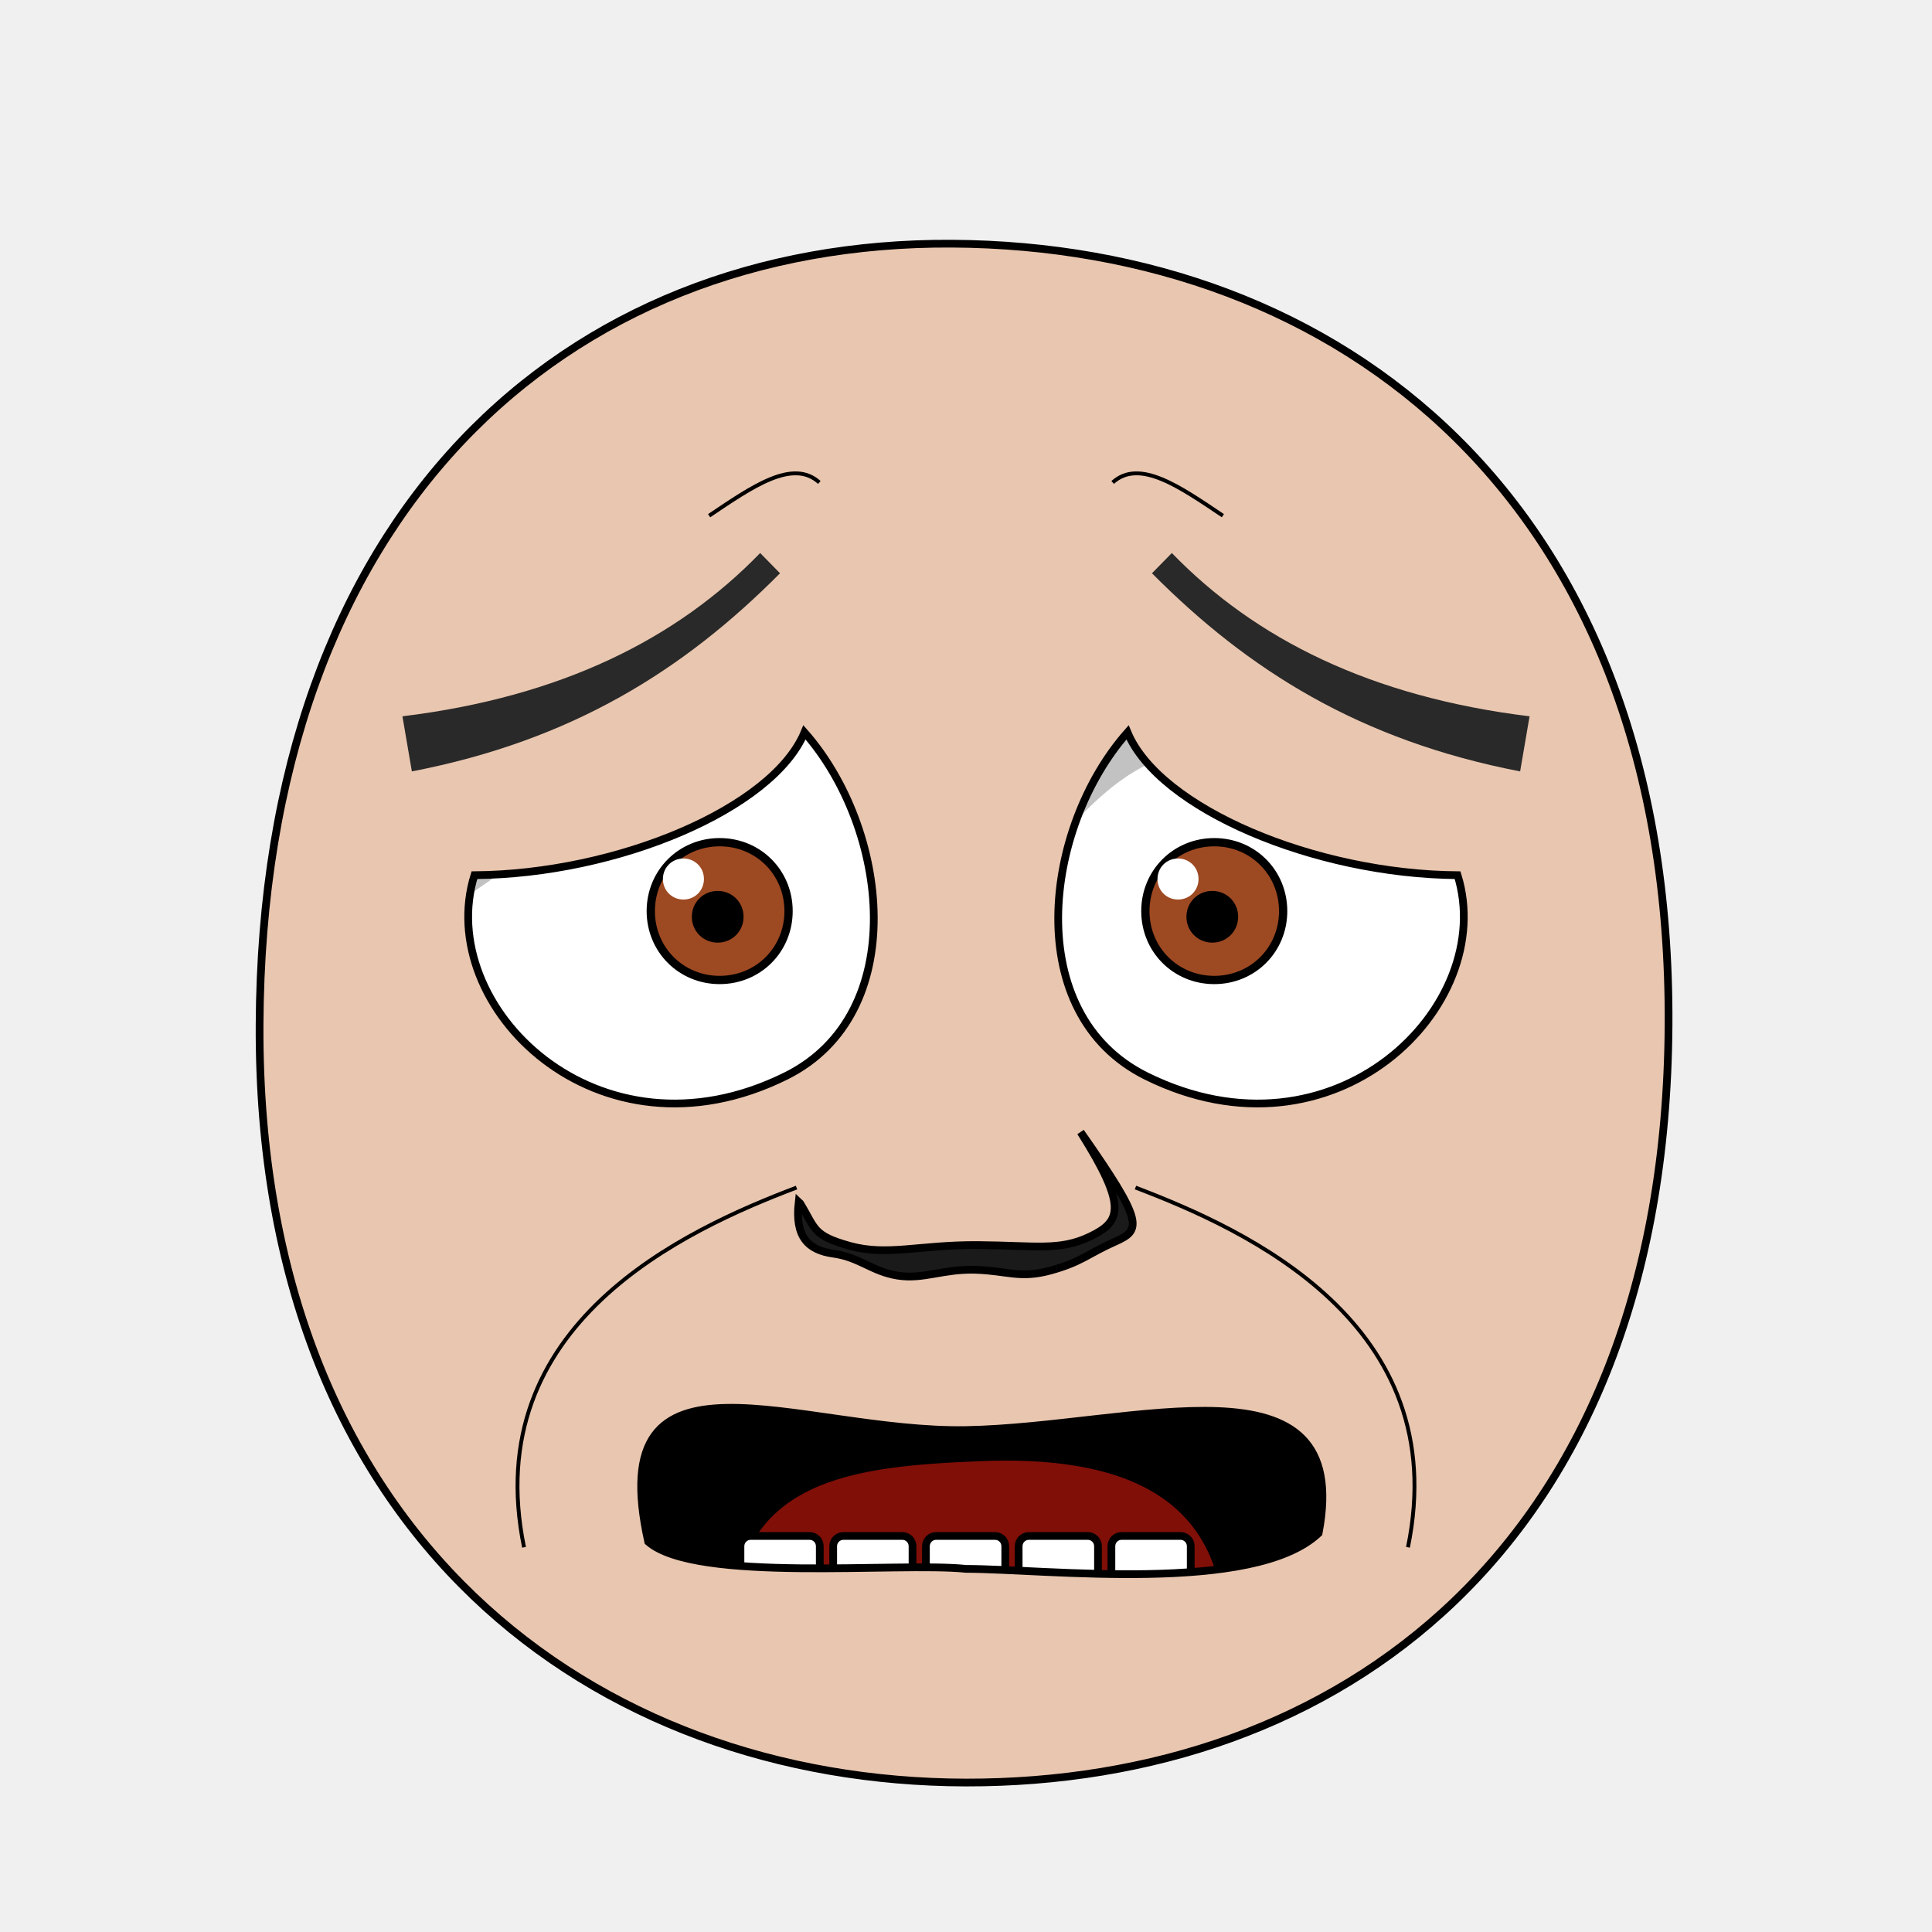
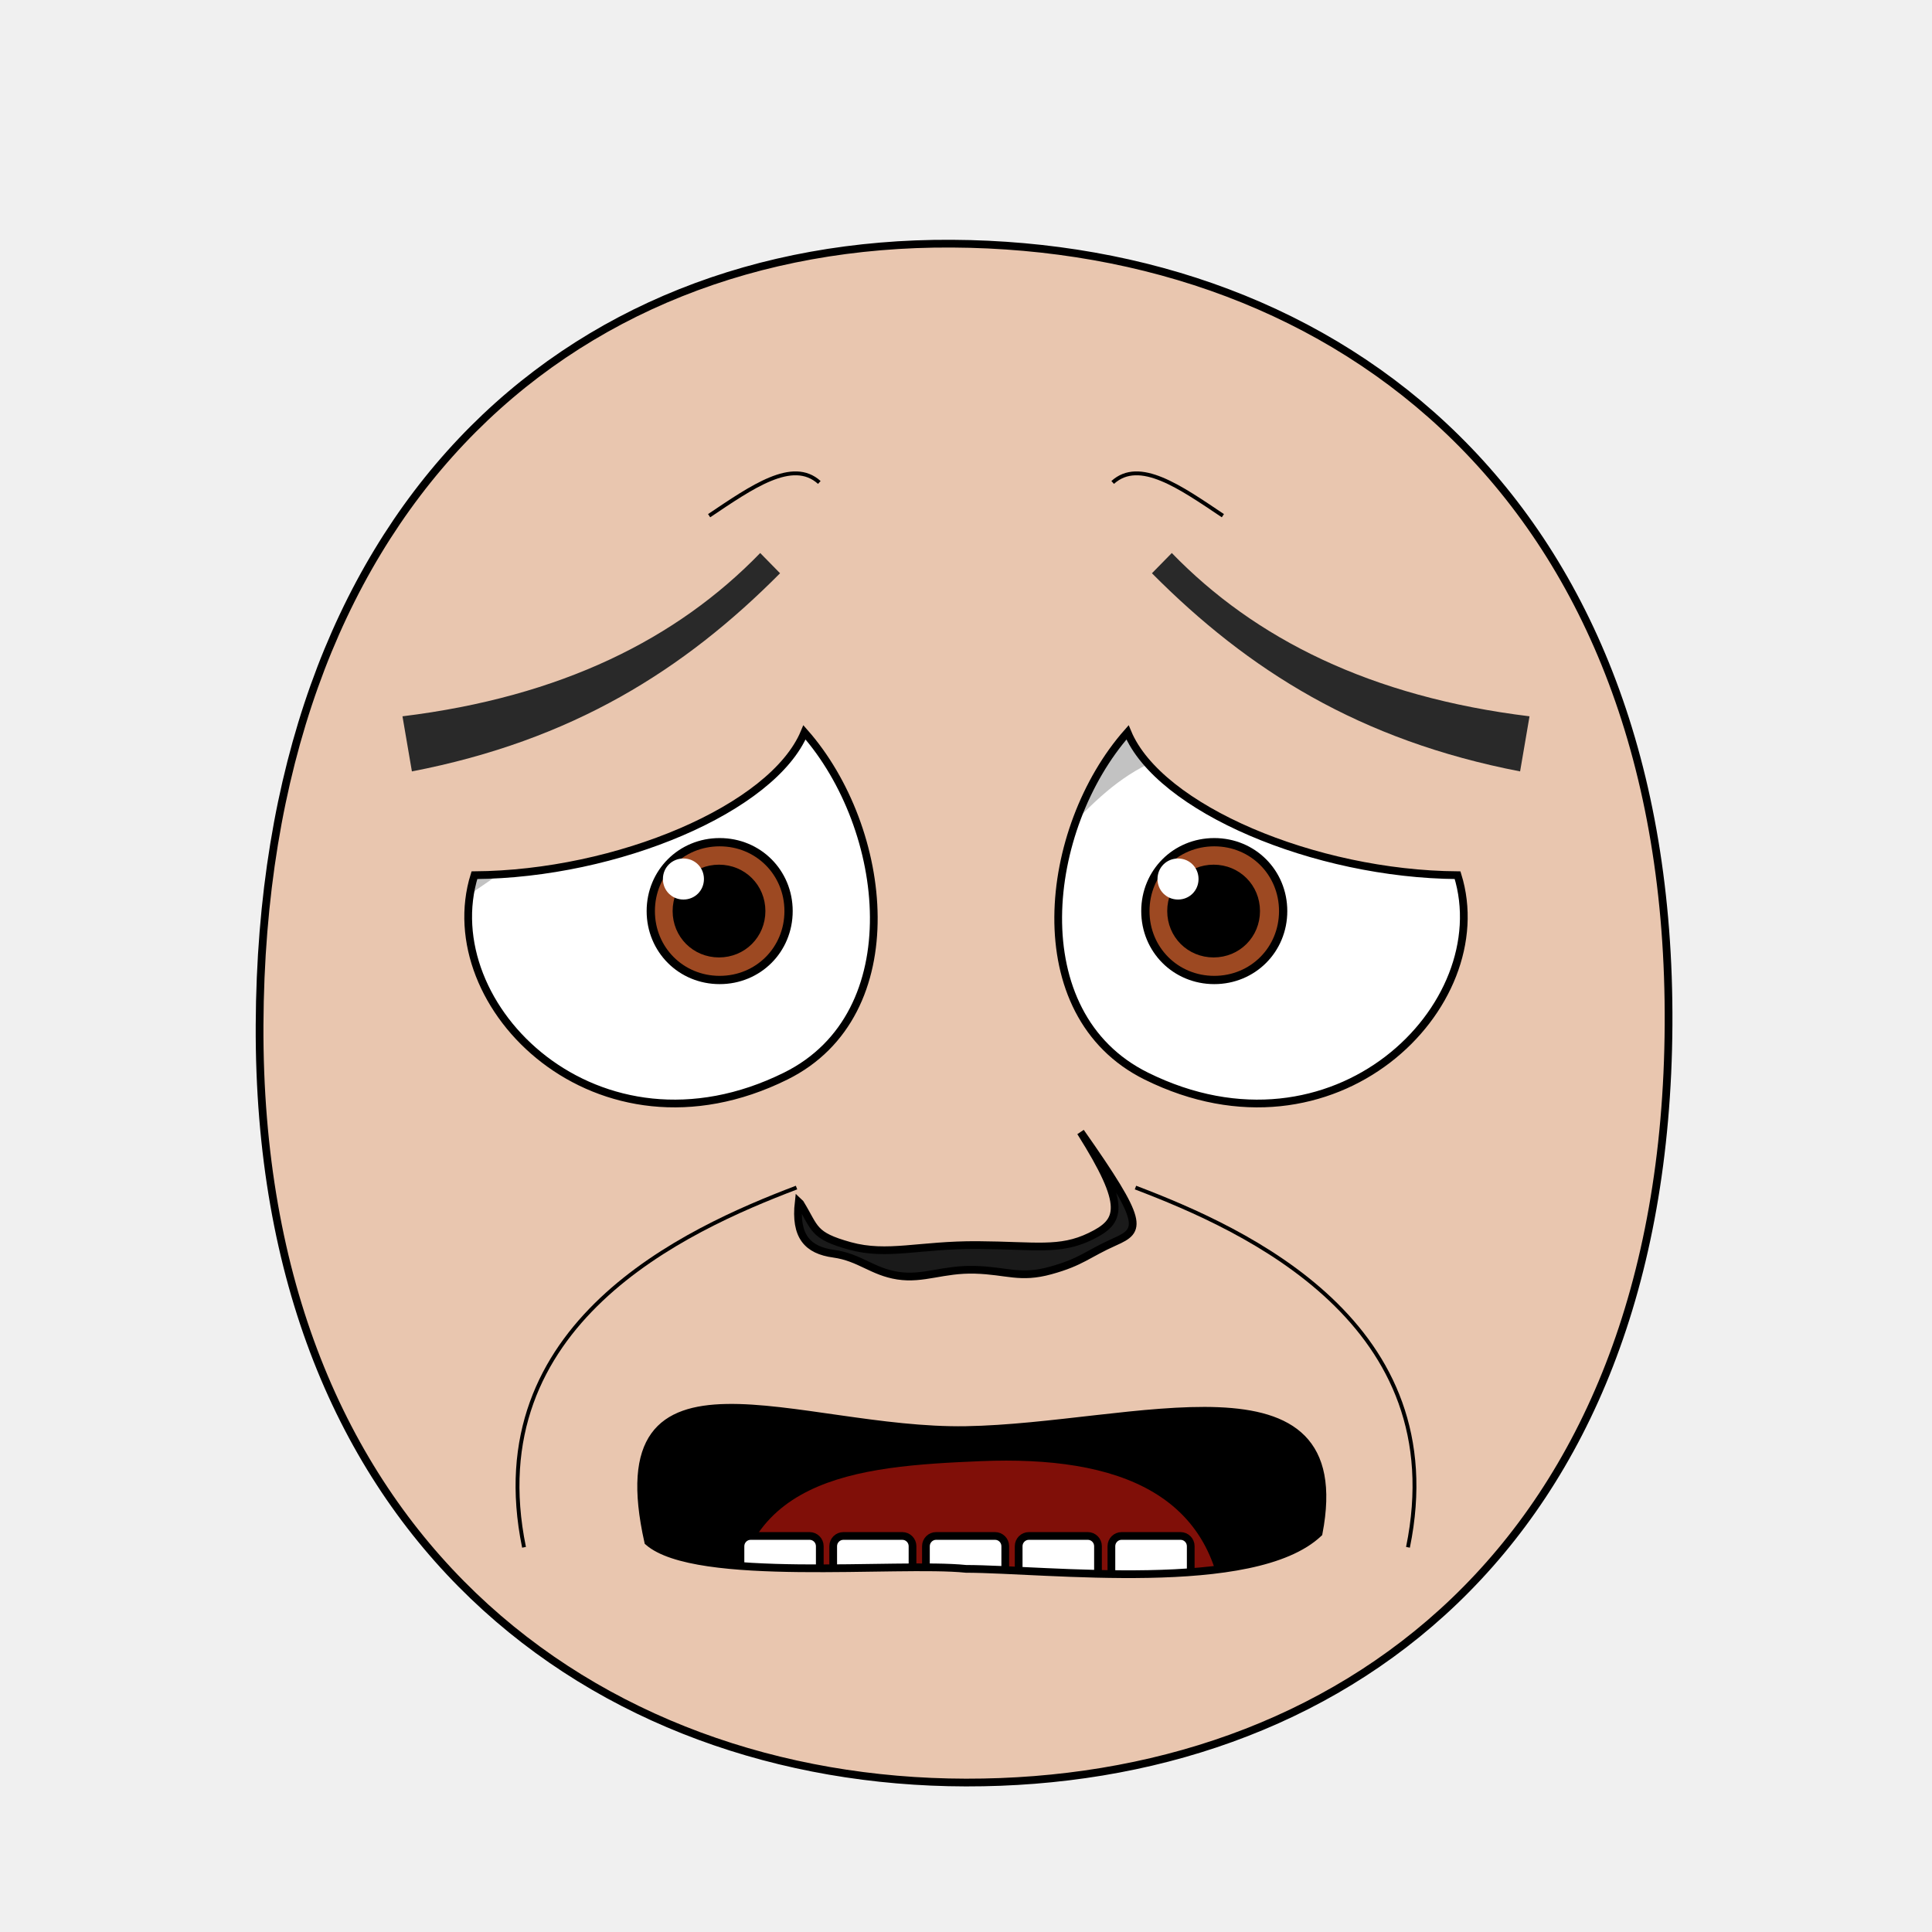
- <svg xmlns="http://www.w3.org/2000/svg" xmlns:xlink="http://www.w3.org/1999/xlink" version="1.1" width="100%" height="100%" id="emoticon-front-view" viewBox="0 0 250 250">
+ <svg xmlns="http://www.w3.org/2000/svg" xmlns:xlink="http://www.w3.org/1999/xlink" viewBox="0 0 250 250" id="emoticon-front-view" height="100%" width="100%" version="1.1">
  <defs id="defs">
    <clipPath id="clipPath-left-eye">
-       <use transform="matrix(1,0,0,1,0,0)" id="use-left-eye-outline-1" y="0" height="1" xlink:href="#left-eye-outline" width="1" x="0" />
+       <use transform="matrix(1,0,0,1,0,0)" x="0" width="1" xlink:href="#left-eye-outline" height="1" y="0" id="use-left-eye-outline-1">
+ </use>
    </clipPath>
    <clipPath id="clipPath-right-eye">
-       <use transform="matrix(-1,0,0,1,250,0)" morph="fixed" x="0" width="250" xlink:href="#left-eye-outline" height="250" y="0" id="use-left-eye-outline-2" />
+       <use transform="matrix(-1,0,0,1,250,0)" id="use-left-eye-outline-2" y="0" height="250" xlink:href="#left-eye-outline" width="250" x="0" morph="fixed">
+ </use>
    </clipPath>
-     <clipPath clipPathUnits="userSpaceOnUse" id="clipPath-mouth">
-       <use transform="matrix(1,0,0,1,0,0)" width="250" id="use-mouth-outline" xlink:href="#mouth-outline" x="0" y="0" height="250" />
+     <clipPath id="clipPath-mouth" clipPathUnits="userSpaceOnUse">
+       <use transform="matrix(1,0,0,1,0,0)" height="250" y="0" x="0" xlink:href="#mouth-outline" id="use-mouth-outline" width="250">
+ </use>
    </clipPath>
  </defs>
  <g id="head">
-     <path d="M 124.98,230.66 C 172.77,230.75 215.51,200.57 215.91,132.64 216.3,64.72 173.26,31.81 123.18,31.53 73.1,31.24 33.88,66.28 33.59,132.64 33.3,199.01 77.19,230.57 124.98,230.66 Z" style="fill:#e9c6af;stroke:#000000;stroke-width:1;stroke-opacity:1" id="head-outline" />
+     <path d="M 124.98,230.66 C 172.77,230.75 215.51,200.57 215.91,132.64 216.3,64.72 173.26,31.81 123.18,31.53 73.1,31.24 33.88,66.28 33.59,132.64 33.3,199.01 77.19,230.57 124.98,230.66 Z" style="fill:#e9c6af;stroke:#000000;stroke-width:1" id="head-outline">
+ </path>
  </g>
  <g id="left-eye">
-     <path d="M 104.1,94.77 C 115.03,107.16 117.9,131.22 101.66,139.25 77.35,151.28 56.13,130.19 61.39,113.25 79.88,113.12 100,104.62 104.1,94.77 Z" style="fill:#ffffff;stroke:#000000;stroke-width:1;stroke-miterlimit:4;stroke-opacity:1;stroke-dasharray:none" id="left-eye-outline" />
-     <g id="left-eyeball" clip-path="url(#clipPath-left-eye)">
+     <path d="M 104.1,94.77 C 115.03,107.16 117.9,131.22 101.66,139.25 77.35,151.28 56.13,130.19 61.39,113.25 79.88,113.12 100,104.62 104.1,94.77 Z" style="fill:#ffffff;stroke:#000000;stroke-width:1" id="left-eye-outline">
+ </path>
+     <g clip-path="url(#clipPath-left-eye)" id="left-eyeball">
      <g id="left-lens">
-         <path d="M 1,0.5 C 1,0.78 0.78,1 0.5,1 0.22,1 0,0.78 0,0.5 0,0.22 0.22,0 0.5,0 0.78,0 1,0.22 1,0.5 z" transform="matrix(17.83,0,0,17.83,84.21,108.98)" style="fill:#9d4922;fill-opacity:1;stroke:#000000;stroke-width:0.06;stroke-miterlimit:4;stroke-opacity:1;stroke-dasharray:none" morph="relative" id="iris" />
-         <path d="M 1,0.5 C 1,0.78 0.78,1 0.5,1 0.22,1 0,0.78 0,0.5 0,0.22 0.22,0 0.5,0 0.78,0 1,0.22 1,0.5 z" transform="matrix(5.72,0,0,5.72,90.01,115.77)" style="fill:#000000;fill-opacity:1;stroke:#000000;stroke-width:0.17;stroke-miterlimit:4;stroke-opacity:1;stroke-dasharray:none" morph="relative" id="pupil" />
-         <path d="M 1,0.5 C 1,0.78 0.78,1 0.5,1 0.22,1 0,0.78 0,0.5 0,0.22 0.22,0 0.5,0 0.78,0 1,0.22 1,0.5 z" transform="matrix(5.31,0,0,5.31,85.78,111.09)" style="fill:#ffffff;fill-opacity:1;stroke:none" morph="transform-only" id="glare" />
+         <path d="M 1,0.5 C 1,0.78 0.78,1 0.5,1 0.22,1 0,0.78 0,0.5 0,0.22 0.22,0 0.5,0 0.78,0 1,0.22 1,0.5 z" transform="matrix(17.83,0,0,17.83,84.21,108.98)" style="fill:#9d4922;stroke:#000000;stroke-width:0.06" id="iris" morph="relative">
+ </path>
+         <path d="M 1,0.5 C 1,0.78 0.78,1 0.5,1 0.22,1 0,0.78 0,0.5 0,0.22 0.22,0 0.5,0 0.78,0 1,0.22 1,0.5 z" transform="matrix(10.26,0,0,10.26,87.91,112.76)" style="fill:#000000;stroke:#000000;stroke-width:0.17" id="pupil" morph="relative">
+ </path>
+         <path d="M 1,0.5 C 1,0.78 0.78,1 0.5,1 0.22,1 0,0.78 0,0.5 0,0.22 0.22,0 0.5,0 0.78,0 1,0.22 1,0.5 z" transform="matrix(5.31,0,0,5.31,85.78,111.09)" style="fill:#ffffff;stroke:none" id="glare" morph="transform-only">
+ </path>
      </g>
-       <path d="M 50,75 125,75 125,99.61 C 104.88,85.45 67.38,109.37 50,124.06 Z" style="opacity:0.24;fill:#000000;stroke:#000000;stroke-width:0px;stroke-linecap:butt;stroke-linejoin:miter;stroke-opacity:1" id="left-lid-shadow" />
+       <path d="M 50,75 125,75 125,99.61 C 104.88,85.45 67.38,109.37 50,124.06 Z" style="opacity:0.24;fill:#000000;stroke:#000000;stroke-width:0px" id="left-lid-shadow">
+ </path>
    </g>
  </g>
  <g id="right-eye">
-     <use transform="matrix(-1,0,0,1,250,0)" morph="fixed" x="0" width="250" xlink:href="#left-eye-outline" height="250" y="0" id="right-eye-outline" />
-     <g id="right-eyeball" clip-path="url(#clipPath-right-eye)">
-       <use transform="matrix(1,0,0,1,64,0)" morph="fixed" x="0" width="1" xlink:href="#left-lens" height="1" y="0" id="right-lens" />
-       <path d="M 125,117.39 125,75 200,75 200,110.06 C 140.71,78.91 144.79,110.13 125,117.39 Z" style="opacity:0.24;fill:#000000;stroke:#000000;stroke-width:0px;stroke-linecap:butt;stroke-linejoin:miter;stroke-miterlimit:4;stroke-opacity:1;stroke-dasharray:none" id="right-lid-shadow" />
+     <use transform="matrix(-1,0,0,1,250,0)" id="right-eye-outline" y="0" height="250" xlink:href="#left-eye-outline" width="250" x="0" morph="fixed">
+ </use>
+     <g clip-path="url(#clipPath-right-eye)" id="right-eyeball">
+       <use transform="matrix(1,0,0,1,64,0)" id="right-lens" y="0" height="1" xlink:href="#left-lens" width="1" x="0" morph="fixed">
+ </use>
+       <path d="M 125,117.39 125,75 200,75 200,110.06 C 140.71,78.91 144.79,110.13 125,117.39 Z" style="opacity:0.24;fill:#000000;stroke:#000000;stroke-width:0px" id="right-lid-shadow">
+ </path>
    </g>
  </g>
-   <path d="m 100.935,74.18 c -12.44,12.529 -26.889,21.626 -47.64,25.64 l -1.22,-7.13 c 20.575,-2.517 35.538,-10.031 46.29,-21.13 z" style="fill:#292929;fill-opacity:1;fill-rule:nonzero;stroke-width:1;stroke-miterlimit:103.36;stroke-opacity:0;stroke-dasharray:none" id="left-eye-brow" />
+   <path d="M 100.94,74.18 C 88.5,86.71 74.05,95.81 53.3,99.82 L 52.08,92.69 C 72.65,90.17 87.61,82.66 98.37,71.56 Z" style="fill:#292929;stroke-width:1" id="left-eye-brow">
+ </path>
  <g id="nose">
-     <path d="M 103.55,155.73 C 105.53,158.96 105.11,159.87 109.97,161.22 114.82,162.56 118.93,161.07 126.48,161.11 134.02,161.16 137.13,161.91 141.09,159.99 145.06,158.07 145.92,156.16 139.83,146.49 148.11,158.29 147.71,159.16 144.23,160.7 140.76,162.24 139.96,163.3 135.95,164.4 131.97,165.5 130.32,164.43 126.18,164.31 122.02,164.19 119.51,165.58 116.18,165.07 112.85,164.55 111.25,162.7 107.88,162.23 104.5,161.77 102.84,159.99 103.35,155.54 Z" style="fill:#1a1a1a;stroke:#000000;stroke-width:1;stroke-miterlimit:4;stroke-dasharray:none" id="nose-outline" />
+     <path d="M 103.55,155.73 C 105.53,158.96 105.11,159.87 109.97,161.22 114.82,162.56 118.93,161.07 126.48,161.11 134.02,161.16 137.13,161.91 141.09,159.99 145.06,158.07 145.92,156.16 139.83,146.49 148.11,158.29 147.71,159.16 144.23,160.7 140.76,162.24 139.96,163.3 135.95,164.4 131.97,165.5 130.32,164.43 126.18,164.31 122.02,164.19 119.51,165.58 116.18,165.07 112.85,164.55 111.25,162.7 107.88,162.23 104.5,161.77 102.84,159.99 103.35,155.54 Z" style="fill:#1a1a1a;stroke:#000000;stroke-width:1" id="nose-outline">
+ </path>
  </g>
-   <use transform="matrix(-1,0,0,1,250,0)" id="right-eye-brow" y="0" height="250" xlink:href="#left-eye-brow" width="250" x="0" />
+   <use transform="matrix(-1,0,0,1,250,0)" x="0" width="250" xlink:href="#left-eye-brow" height="250" y="0" id="right-eye-brow">
+ </use>
  <g id="mouth">
-     <g clip-path="url(#clipPath-mouth)" id="mouth-interior">
-       <rect style="fill:#000000;fill-opacity:1;stroke:none" y="159.934" height="66.556" id="mouth-background" width="119.944" x="68.16" />
-       <path d="M 94.84,211.42 C 94.51,191.12 110.73,189.74 126.96,189.07 144.51,188.36 158.42,193.11 158.42,211.42 137.23,211.42 116.04,211.42 94.84,211.42 Z" style="fill:#800f08;fill-opacity:1;stroke:none" id="tongue" />
-       <g transform="matrix(1,0,0,1,0.5,-6.35)" id="upper-teeth" morph="fix-children">
-         <rect style="fill:#ffffff;fill-opacity:1;stroke:#000000;stroke-width:1.004;stroke-opacity:1" id="tooth-02" height="15.123" y="158.085" rx="1.336" transform="matrix(0.991225,0.1321854,0,1,0,0)" ry="1.325" x="96.362" width="10.356" />
-         <rect style="fill:#ffffff;fill-opacity:1;stroke:#000000;stroke-width:1;stroke-opacity:1" ry="1.325" x="107.205" width="10.267" id="tooth-03" transform="matrix(0.999781,0.02092668,0,1,0,0)" height="15.123" y="169.917" rx="1.325" />
-         <rect style="fill:#ffffff;fill-opacity:1;stroke:#000000;stroke-opacity:1" id="tooth-04" height="15.123" y="172.327" rx="1.325" ry="1.325" x="119.182" width="10.265" />
-         <rect style="fill:#ffffff;fill-opacity:1;stroke:#000000;stroke-width:1;stroke-opacity:1" ry="1.325" x="131.211" width="10.267" id="tooth-05" transform="matrix(0.999781,-0.02092669,0,1,0,0)" height="15.123" y="175.003" rx="1.325" />
-         <rect style="fill:#ffffff;fill-opacity:1;stroke:#000000;stroke-width:1.006;stroke-opacity:1" id="tooth-06" height="15.123" y="194.778" rx="1.341" transform="matrix(0.9876076,-0.1569434,0,1,0,0)" ry="1.325" x="144.894" width="10.394" />
+     <g id="mouth-interior" clip-path="url(#clipPath-mouth)">
+       <rect style="fill:#000000;stroke:none" x="68.16" width="119.944" id="mouth-background" height="66.556" y="159.934">
+ </rect>
+       <path d="M 94.84,211.42 C 94.51,191.12 110.73,189.74 126.96,189.07 144.51,188.36 158.42,193.11 158.42,211.42 137.23,211.42 116.04,211.42 94.84,211.42 Z" style="fill:#800f08;stroke:none" id="tongue">
+ </path>
+       <g transform="matrix(1,0,0,1,0.5,-6.35)" morph="fix-children" id="upper-teeth">
+         <rect width="10.356" x="96.362" ry="1.325" transform="matrix(0.991225,0.1321854,0,1,0,0)" rx="1.336" y="158.085" height="15.123" id="tooth-02" style="fill:#ffffff;fill-opacity:1;stroke:#000000;stroke-width:1.004;stroke-opacity:1">
+ </rect>
+         <rect rx="1.325" y="169.917" height="15.123" transform="matrix(0.999781,0.02092668,0,1,0,0)" id="tooth-03" width="10.267" x="107.205" ry="1.325" style="fill:#ffffff;fill-opacity:1;stroke:#000000;stroke-width:1;stroke-opacity:1">
+ </rect>
+         <rect width="10.265" x="119.182" ry="1.325" rx="1.325" y="172.327" height="15.123" id="tooth-04" style="fill:#ffffff;fill-opacity:1;stroke:#000000;stroke-opacity:1">
+ </rect>
+         <rect rx="1.325" y="175.003" height="15.123" transform="matrix(0.999781,-0.02092669,0,1,0,0)" id="tooth-05" width="10.267" x="131.211" ry="1.325" style="fill:#ffffff;fill-opacity:1;stroke:#000000;stroke-width:1;stroke-opacity:1">
+ </rect>
+         <rect width="10.394" x="144.894" ry="1.325" transform="matrix(0.9876076,-0.1569434,0,1,0,0)" rx="1.341" y="194.778" height="15.123" id="tooth-06" style="fill:#ffffff;fill-opacity:1;stroke:#000000;stroke-width:1.006;stroke-opacity:1">
+ </rect>
      </g>
-       <g transform="matrix(1,0,0,1,0.5,26.66)" morph="fix-children" id="lower-teeth">
-         <rect rx="1.325" y="172.091" height="15.123" id="tooth-09" width="10.265" x="95.315" ry="1.325" style="fill:#ffffff;fill-opacity:1;stroke:#000000;stroke-opacity:1" />
-         <rect width="10.265" x="107.315" ry="1.325" rx="1.325" y="172.091" height="15.123" id="tooth-10" style="fill:#ffffff;fill-opacity:1;stroke:#000000;stroke-opacity:1" />
-         <rect rx="1.325" y="172.091" height="15.123" id="tooth-11" width="10.265" x="119.315" ry="1.325" style="fill:#ffffff;fill-opacity:1;stroke:#000000;stroke-opacity:1" />
-         <rect width="10.265" x="131.315" ry="1.325" rx="1.325" y="172.091" height="15.123" id="tooth-12" style="fill:#ffffff;fill-opacity:1;stroke:#000000;stroke-opacity:1" />
-         <rect rx="1.325" y="172.091" height="15.123" id="tooth-13" width="10.265" x="143.315" ry="1.325" style="fill:#ffffff;fill-opacity:1;stroke:#000000;stroke-opacity:1" />
+       <g transform="matrix(1,0,0,1,0.5,26.66)" id="lower-teeth" morph="fix-children">
+         <rect style="fill:#ffffff;fill-opacity:1;stroke:#000000;stroke-opacity:1" ry="1.325" x="95.315" width="10.265" id="tooth-09" height="15.123" y="172.091" rx="1.325">
+ </rect>
+         <rect style="fill:#ffffff;fill-opacity:1;stroke:#000000;stroke-opacity:1" id="tooth-10" height="15.123" y="172.091" rx="1.325" ry="1.325" x="107.315" width="10.265">
+ </rect>
+         <rect style="fill:#ffffff;fill-opacity:1;stroke:#000000;stroke-opacity:1" ry="1.325" x="119.315" width="10.265" id="tooth-11" height="15.123" y="172.091" rx="1.325">
+ </rect>
+         <rect style="fill:#ffffff;fill-opacity:1;stroke:#000000;stroke-opacity:1" id="tooth-12" height="15.123" y="172.091" rx="1.325" ry="1.325" x="131.315" width="10.265">
+ </rect>
+         <rect style="fill:#ffffff;fill-opacity:1;stroke:#000000;stroke-opacity:1" ry="1.325" x="143.315" width="10.265" id="tooth-13" height="15.123" y="172.091" rx="1.325">
+ </rect>
      </g>
    </g>
-     <path d="m 170.63,198.39 c -8.376,7.907 -35.186,4.646 -45.63,4.62 -8.787,-0.907 -34.965,1.864 -41.12,-3.51 -6.098,-27.312 19.467,-14.078 41.12,-14.45 21.653,-0.372 50.238,-10.627 45.63,13.34 z" style="fill:none;stroke:#000000;stroke-width:1px;stroke-miterlimit:4;stroke-opacity:1" id="mouth-outline" />
+     <path d="M 170.63,198.39 C 162.25,206.3 135.44,203.04 125,203.01 116.21,202.1 90.03,204.87 83.88,199.5 77.78,172.19 103.35,185.42 125,185.05 146.65,184.68 175.24,174.42 170.63,198.39 Z" style="fill:none;stroke:#000000;stroke-width:1px" id="mouth-outline">
+ </path>
  </g>
  <g id="wrinkles">
-     <path d="M 91.76,66.73 C 97.31,63.01 102.56,59.29 106.02,62.43" style="fill:none;stroke:#000000;stroke-width:0.5;stroke-linecap:butt;stroke-linejoin:miter;stroke-miterlimit:4;stroke-opacity:1;stroke-dasharray:none" id="wrinkle-left-brow" />
-     <path d="M 67.81,200.22 C 61.87,171.28 88.71,159.13 103.07,153.67" style="fill:none;stroke:#000000;stroke-width:0.5;stroke-linecap:butt;stroke-linejoin:miter;stroke-miterlimit:4;stroke-opacity:1;stroke-dasharray:none" id="wrinkle-left-cheek" />
-     <use transform="matrix(-1,0,0,1,250,0)" width="250" id="wrinkle-right-brow" xlink:href="#wrinkle-left-brow" x="0" y="0" height="250" morph="fixed" />
-     <use transform="matrix(-1,0,0,1,250,0)" width="250" id="wrinkle-right-cheek" xlink:href="#wrinkle-left-cheek" x="0" y="0" height="250" morph="fixed" />
+     <path d="M 91.76,66.73 C 97.31,63.01 102.56,59.29 106.02,62.43" style="fill:none;stroke:#000000;stroke-width:0.5" id="wrinkle-left-brow">
+ </path>
+     <path d="M 67.81,200.22 C 61.87,171.28 88.71,159.13 103.07,153.67" style="fill:none;stroke:#000000;stroke-width:0.5" id="wrinkle-left-cheek">
+ </path>
+     <use transform="matrix(-1,0,0,1,250,0)" morph="fixed" height="250" y="0" x="0" xlink:href="#wrinkle-left-brow" id="wrinkle-right-brow" width="250">
+ </use>
+     <use transform="matrix(-1,0,0,1,250,0)" morph="fixed" height="250" y="0" x="0" xlink:href="#wrinkle-left-cheek" id="wrinkle-right-cheek" width="250">
+ </use>
  </g>
</svg>
